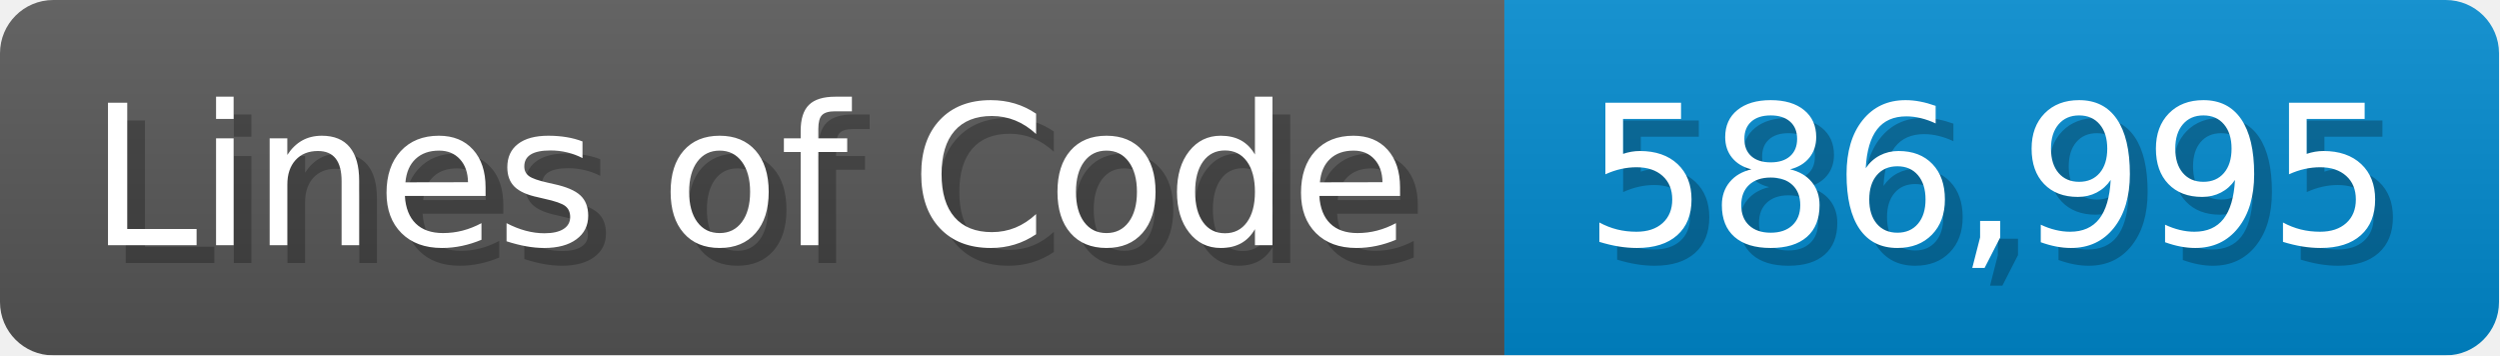
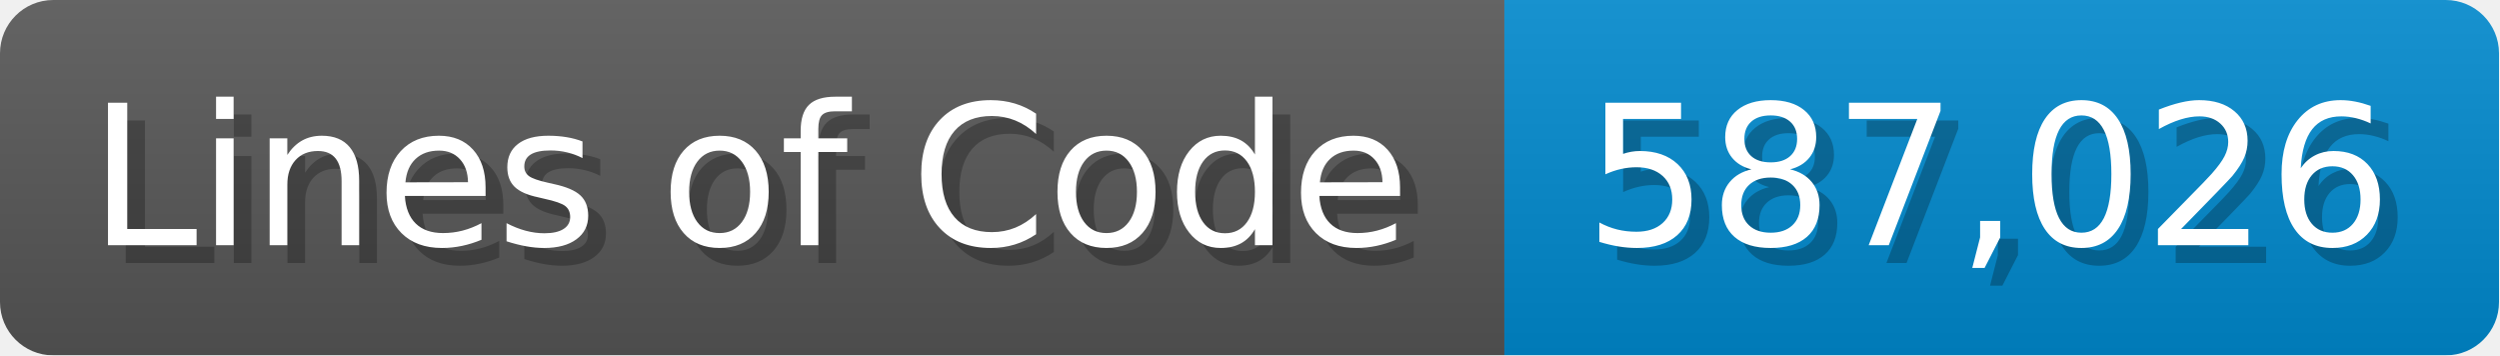
<svg xmlns="http://www.w3.org/2000/svg" width="140.7" height="20" viewBox="0 0 1407 200">
  <linearGradient id="a" x2="0" y2="100%">
    <stop offset="0" stop-opacity=".1" stop-color="#EEE" />
    <stop offset="1" stop-opacity=".1" />
  </linearGradient>
  <mask id="m">
    <rect width="1407" height="200" rx="30" fill="#FFF" />
  </mask>
  <g mask="url(#m)">
    <rect width="847" height="200" fill="#555" />
    <rect width="560" height="200" fill="#08C" x="847" />
    <rect width="1407" height="200" fill="url(#a)" />
  </g>
  <g fill="#fff" text-anchor="start" font-family="Verdana,DejaVu Sans,sans-serif" font-size="110">
    <text x="60" y="148" textLength="747" fill="#000" opacity="0.25">Lines of Code</text>
    <text x="50" y="138" textLength="747">Lines of Code</text>
-     <text x="902" y="148" textLength="460" fill="#000" opacity="0.25">586,995</text>
-     <text x="892" y="138" textLength="460">586,995</text>
+     <text x="902" y="148" textLength="460" fill="#000" opacity="0.25">587,026</text>
+     <text x="892" y="138" textLength="460">587,026</text>
  </g>
</svg>
